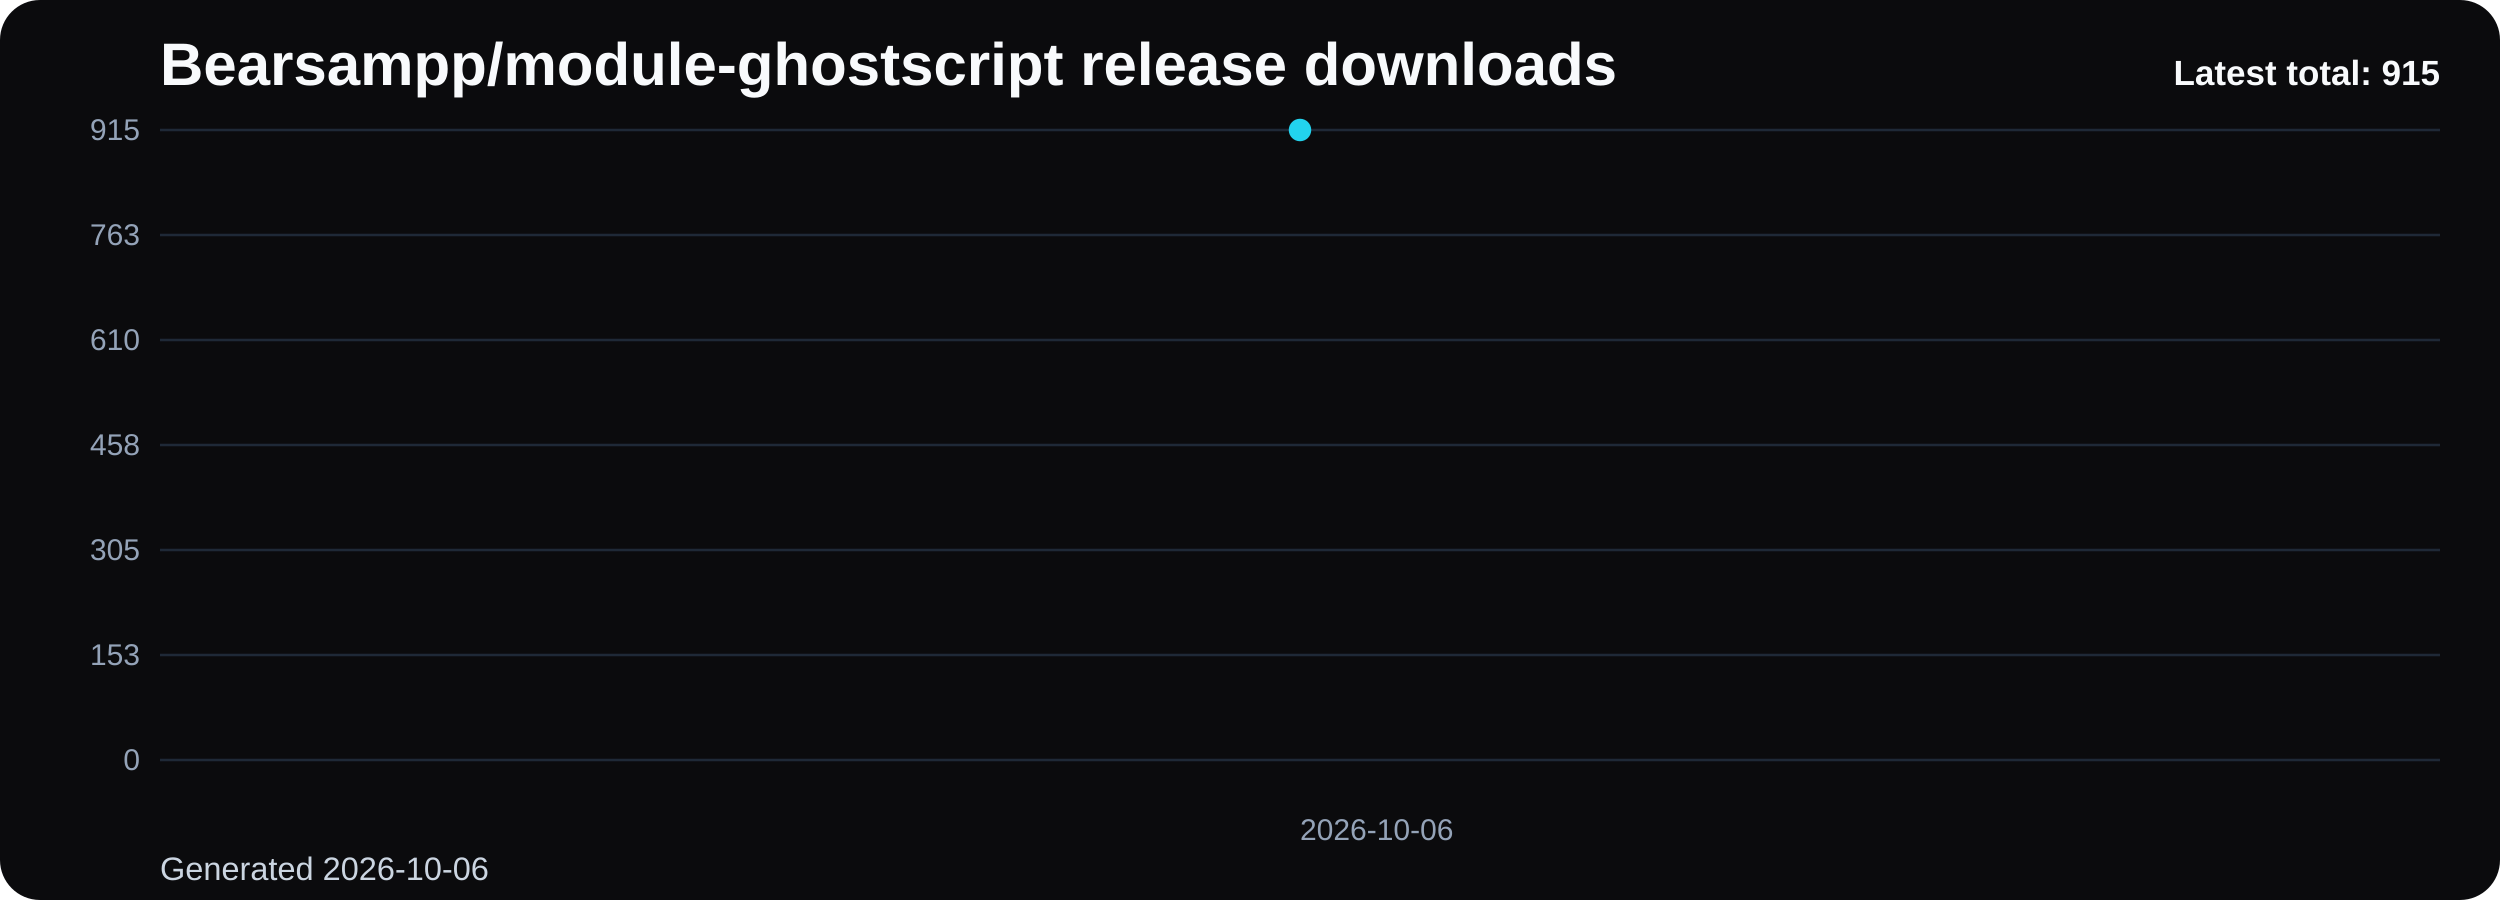
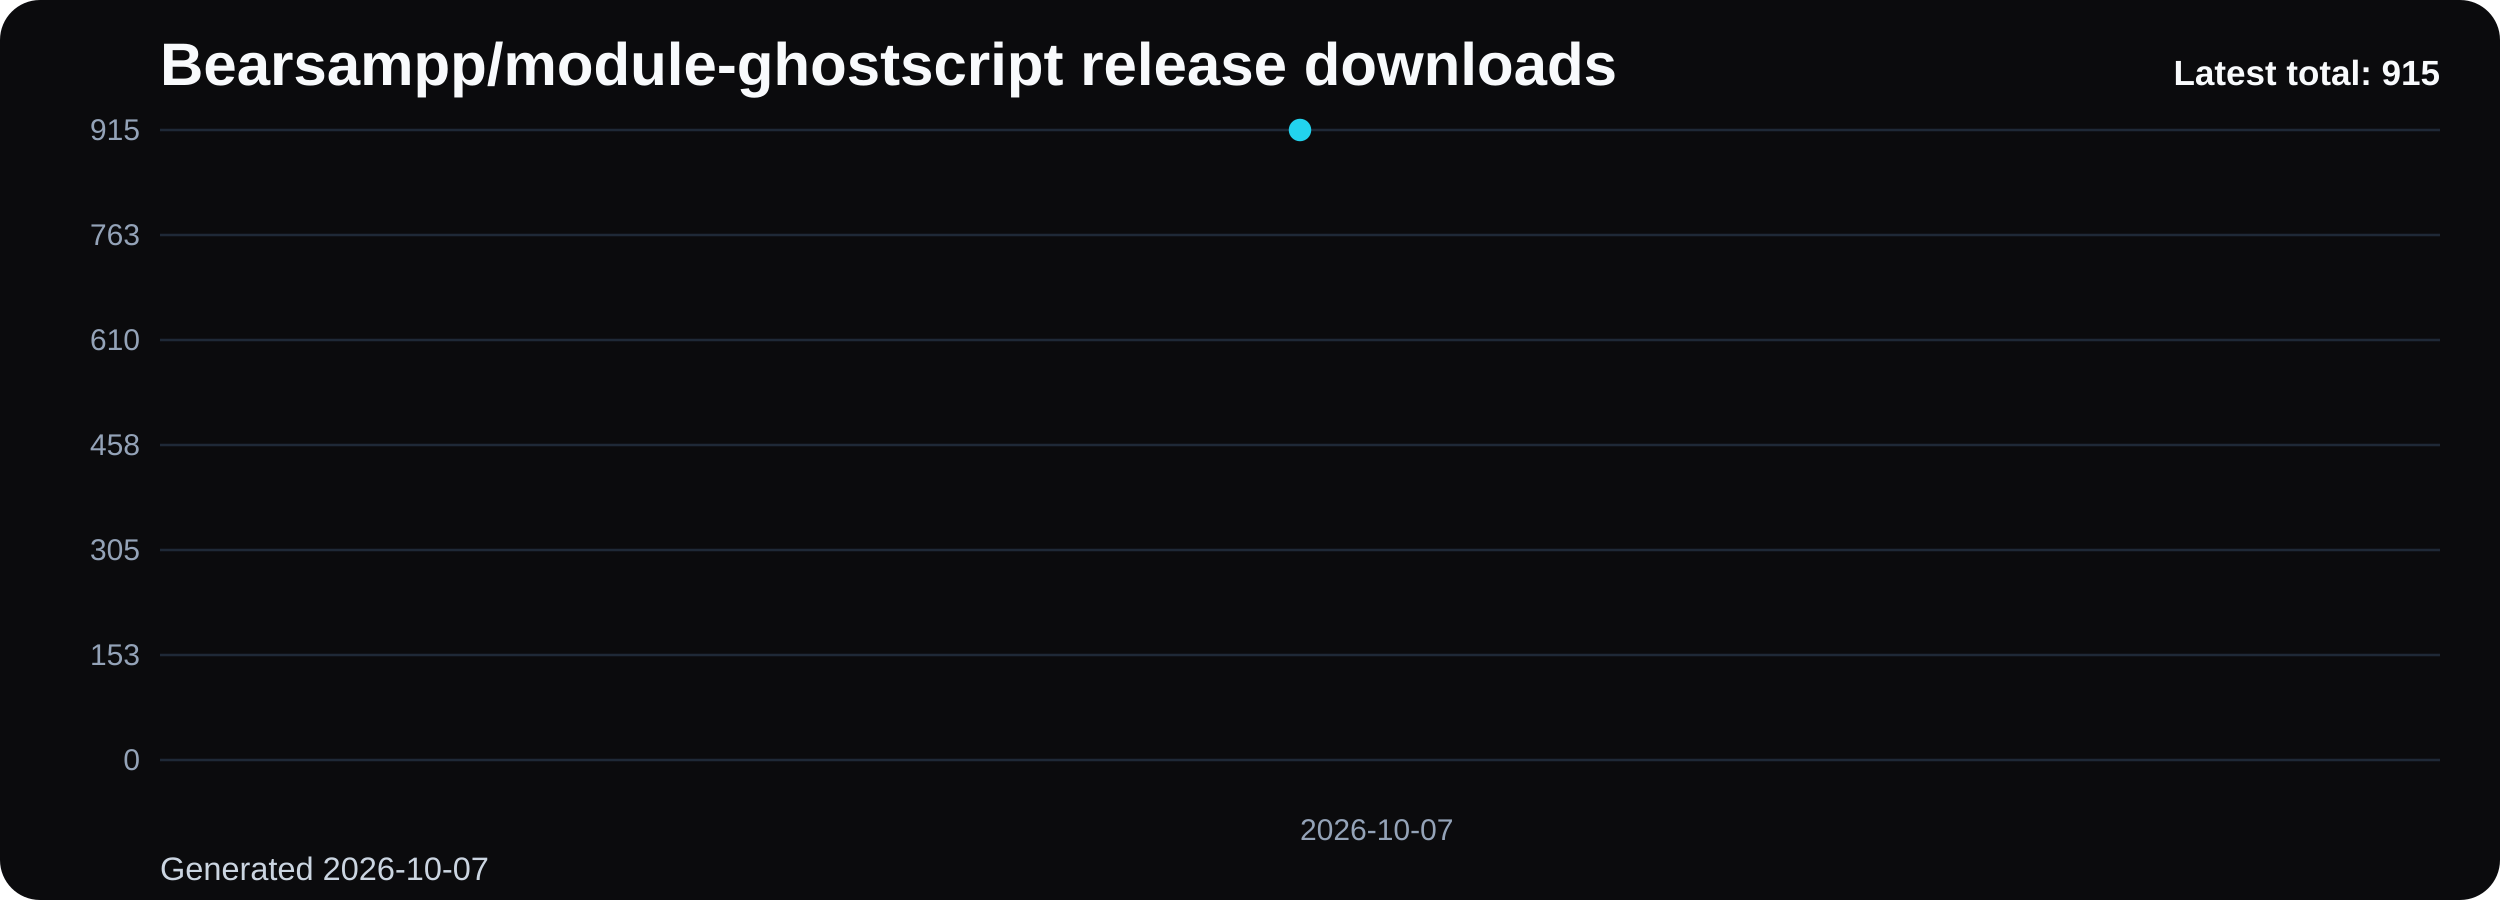
<svg xmlns="http://www.w3.org/2000/svg" viewBox="0 0 1000 360" role="img" aria-label="Bearsampp/module-ghostscript release downloads chart">
  <defs>
    <linearGradient id="fill-total-trend-black" x1="0" y1="0" x2="0" y2="1">
      <stop offset="0%" stop-color="#22d3ee" stop-opacity="0.32" />
      <stop offset="100%" stop-color="#22d3ee" stop-opacity="0.05" />
    </linearGradient>
    <style>
      .bg { fill: #0b0b0d; }
      .title { font: 700 24px Arial, sans-serif; fill: #f8fafc; }
      .sub { font: 400 13px Arial, sans-serif; fill: #cbd5e1; }
      .grid { stroke: #1f2937; stroke-width: 1; }
      .axis { font: 400 12px Arial, sans-serif; fill: #94a3b8; }
      .line { fill: none; stroke: #22d3ee; stroke-width: 3; stroke-linecap: round; stroke-linejoin: round; }
      .dot { fill: #22d3ee; }
      .value { font: 600 11px Arial, sans-serif; fill: #cbd5e1; }
      .latest { font: 700 14px Arial, sans-serif; fill: #f8fafc; }
    </style>
  </defs>
  <rect class="bg" x="0" y="0" width="1000" height="360" rx="16" />
  <text class="title" x="64" y="34">Bearsampp/module-ghostscript release downloads</text>
-   <text class="sub" x="64" y="352">Generated 2026-10-06</text>
+   <text class="sub" x="64" y="352">Generated 2026-10-07</text>
  <line x1="64" y1="52.00" x2="976" y2="52.00" class="grid" />
  <text x="56" y="56.00" text-anchor="end" class="axis">915</text>
  <line x1="64" y1="94.00" x2="976" y2="94.00" class="grid" />
  <text x="56" y="98.00" text-anchor="end" class="axis">763</text>
  <line x1="64" y1="136.00" x2="976" y2="136.00" class="grid" />
  <text x="56" y="140.00" text-anchor="end" class="axis">610</text>
  <line x1="64" y1="178.00" x2="976" y2="178.00" class="grid" />
  <text x="56" y="182.00" text-anchor="end" class="axis">458</text>
  <line x1="64" y1="220.00" x2="976" y2="220.00" class="grid" />
  <text x="56" y="224.00" text-anchor="end" class="axis">305</text>
  <line x1="64" y1="262.00" x2="976" y2="262.00" class="grid" />
  <text x="56" y="266.00" text-anchor="end" class="axis">153</text>
  <line x1="64" y1="304.00" x2="976" y2="304.00" class="grid" />
  <text x="56" y="308.00" text-anchor="end" class="axis">0</text>
  <path d="M 520.00 304 L 520.00 52.00 L 520.00 304 Z" fill="url(#fill-total-trend-black)" />
  <polyline class="line" points="520.00,52.00" />
  <circle class="dot" cx="520.00" cy="52.00" r="4.5" />
-   <text class="axis" x="520.00" y="336" text-anchor="start">2026-10-06</text>
+   <text class="axis" x="520.00" y="336" text-anchor="start">2026-10-07</text>
  <text class="latest" x="976" y="34" text-anchor="end">Latest total: 915</text>
</svg>
